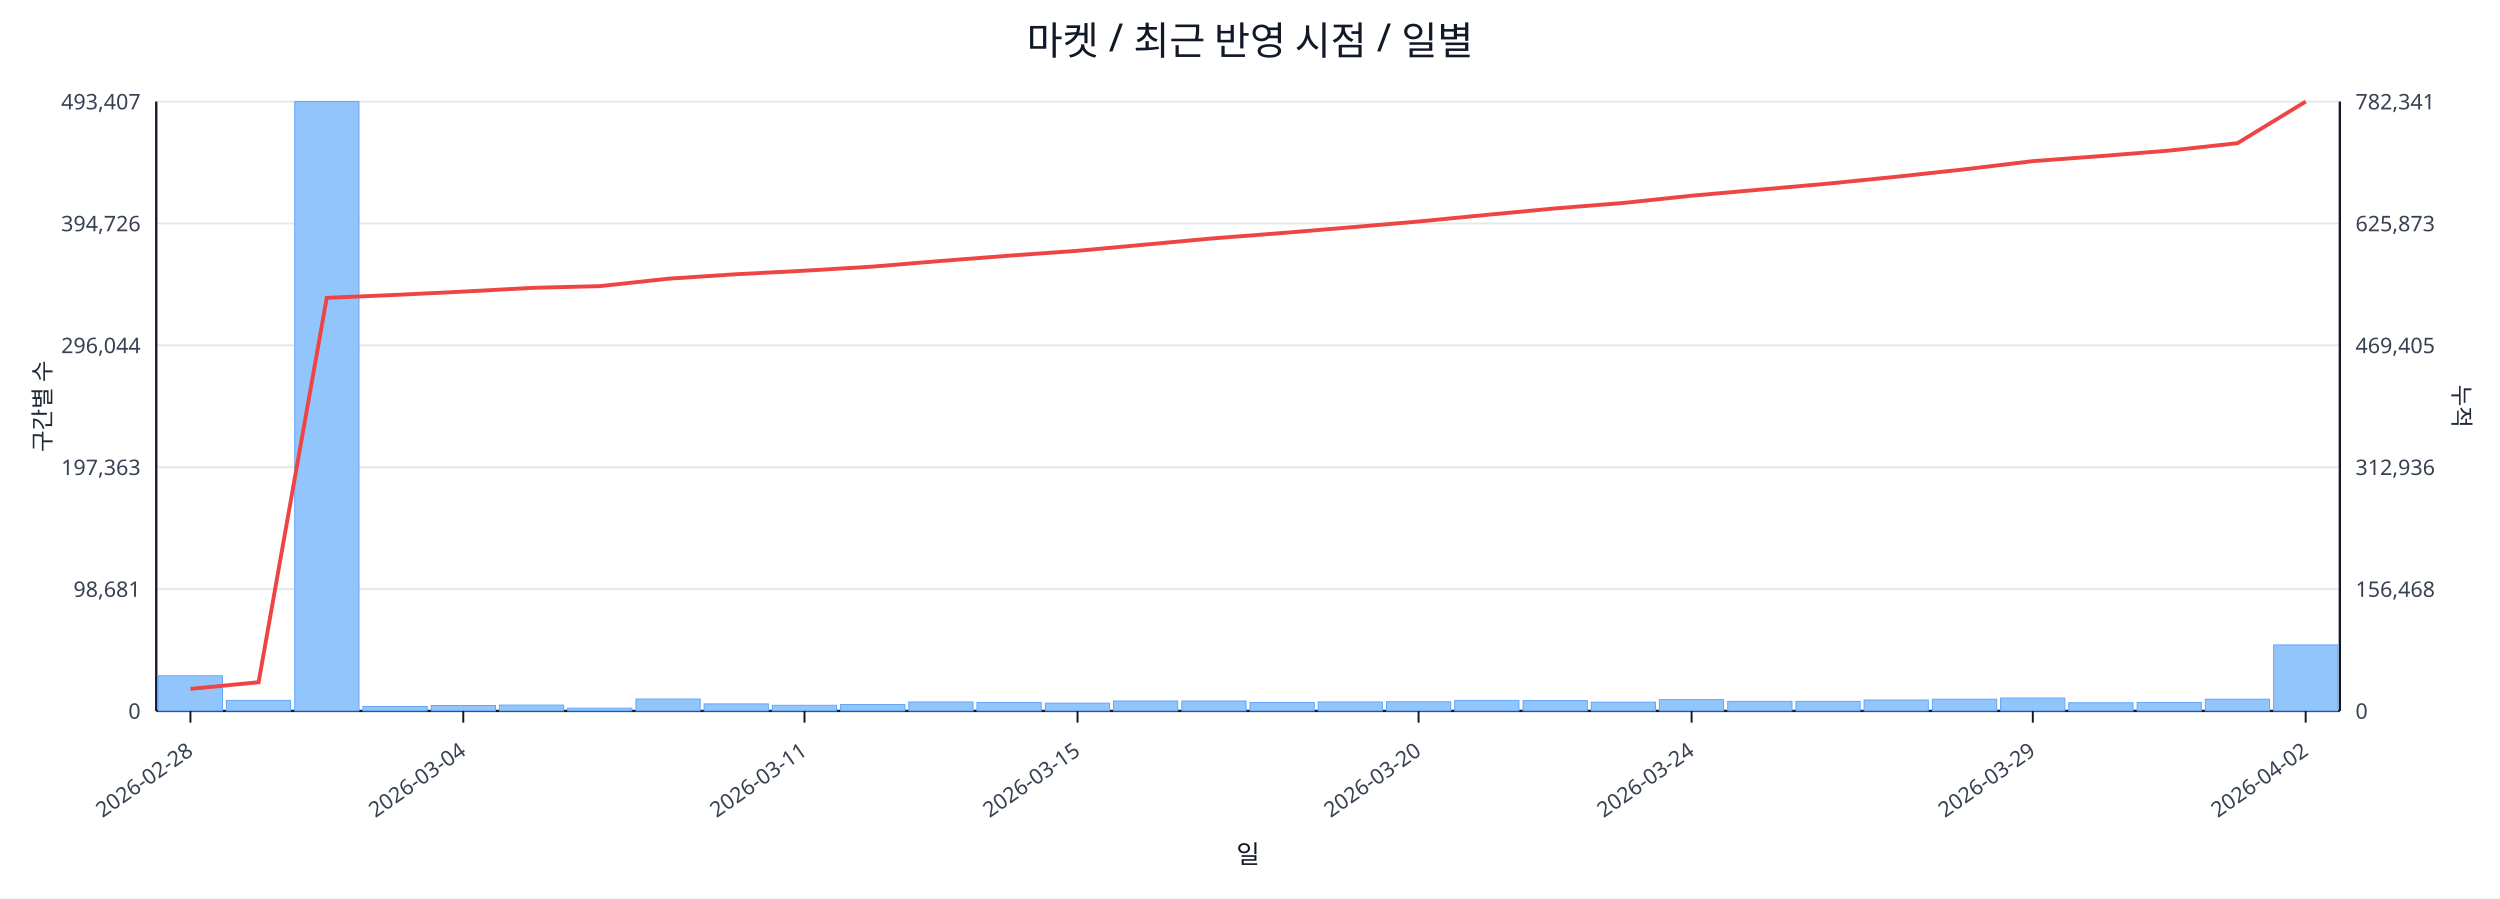
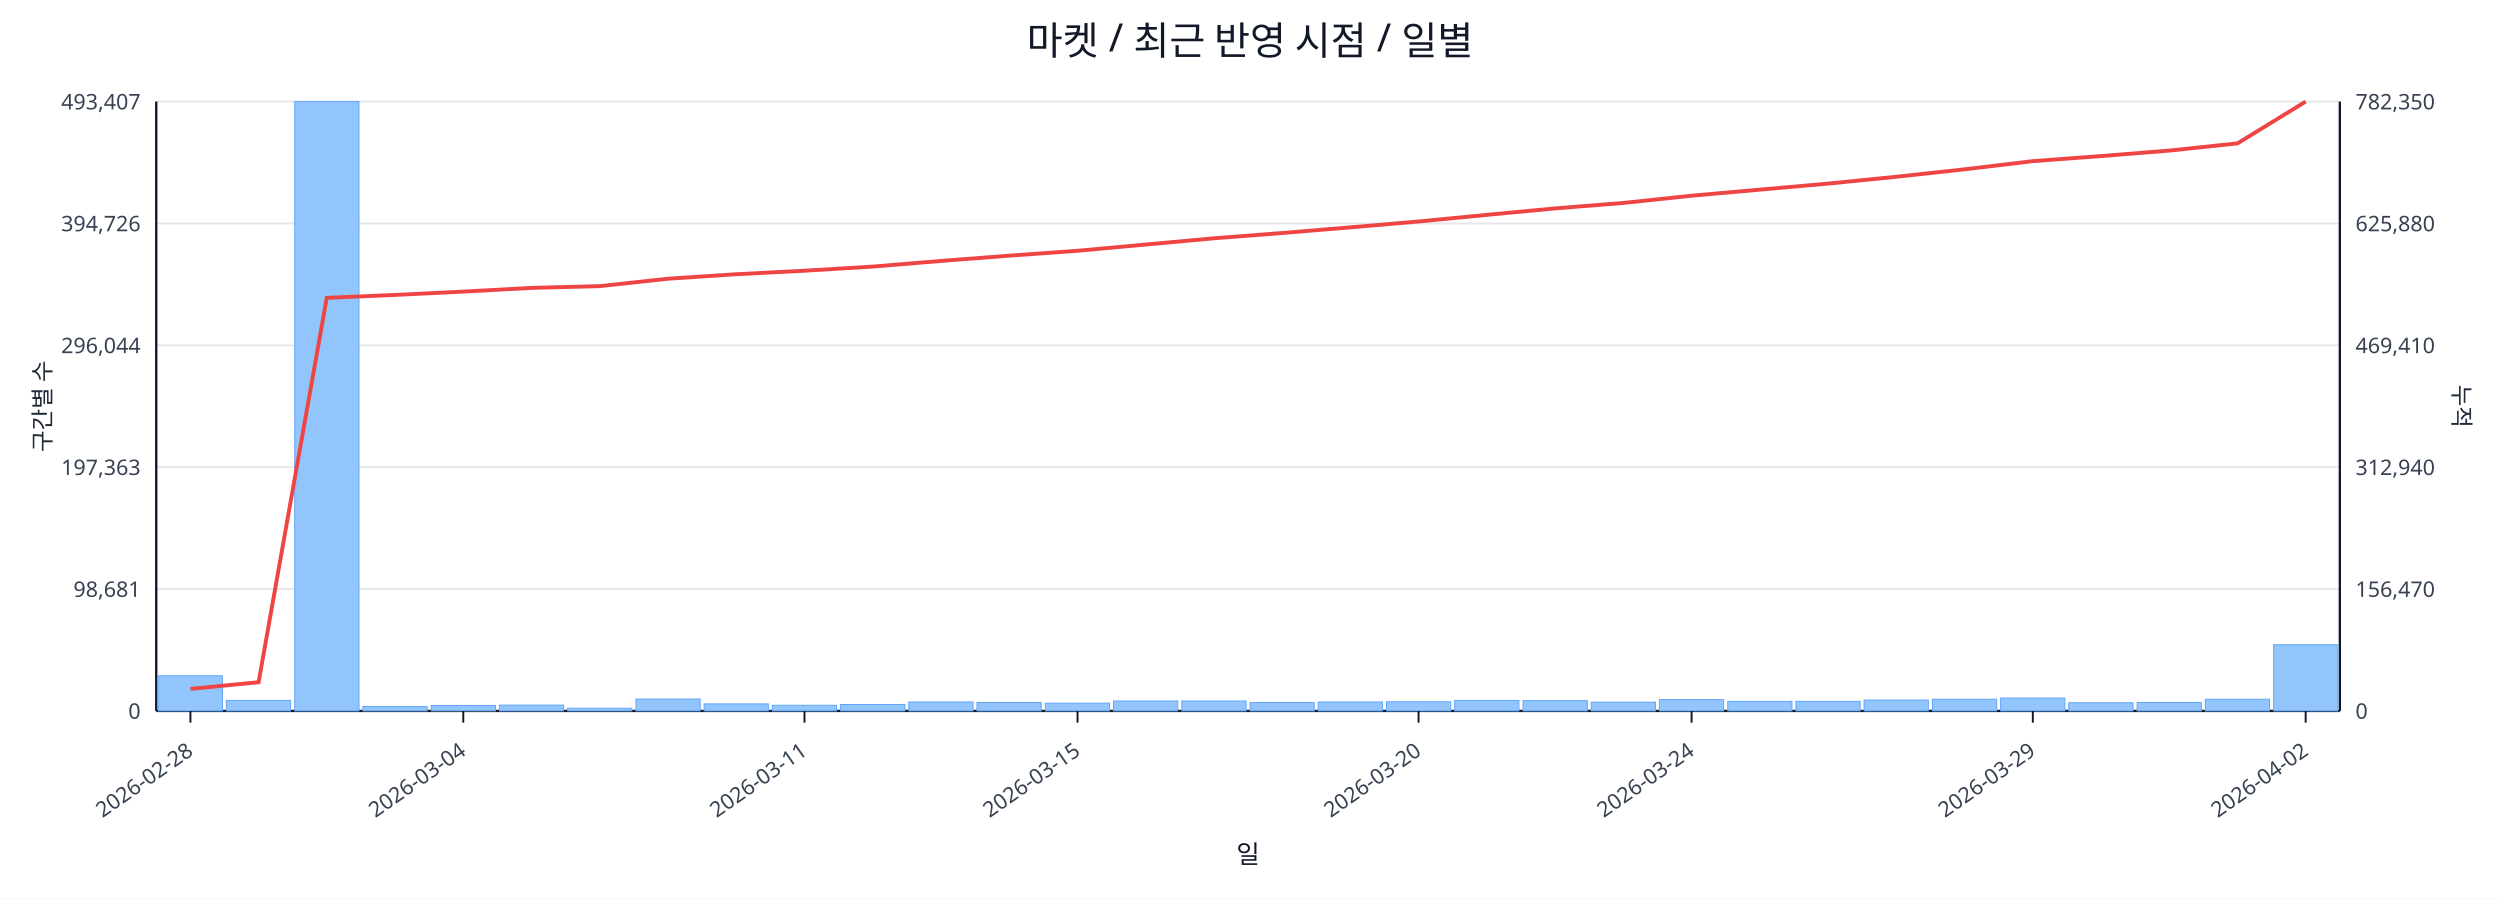
<svg xmlns="http://www.w3.org/2000/svg" width="1280" height="460" viewBox="0 0 1280 460">
  <rect x="0" y="0" width="100%" height="100%" fill="#ffffff" />
  <text x="640.0" y="28" font-size="20" text-anchor="middle" font-family="sans-serif" fill="#111827">마켓 / 최근 반영 시점 / 일별</text>
  <line x1="80.0" y1="52.0" x2="1198.0" y2="52.0" stroke="#e5e7eb" stroke-width="1" />
  <text x="72.0" y="56.0" font-size="11" text-anchor="end" font-family="sans-serif" fill="#374151">493,407</text>
-   <text x="1206.0" y="56.0" font-size="11" text-anchor="start" font-family="sans-serif" fill="#374151">782,341</text>
+   <text x="1206.0" y="56.0" font-size="11" text-anchor="start" font-family="sans-serif" fill="#374151">782,350</text>
  <line x1="80.0" y1="114.4" x2="1198.0" y2="114.4" stroke="#e5e7eb" stroke-width="1" />
  <text x="72.0" y="118.4" font-size="11" text-anchor="end" font-family="sans-serif" fill="#374151">394,726</text>
-   <text x="1206.0" y="118.4" font-size="11" text-anchor="start" font-family="sans-serif" fill="#374151">625,873</text>
+   <text x="1206.0" y="118.4" font-size="11" text-anchor="start" font-family="sans-serif" fill="#374151">625,880</text>
  <line x1="80.0" y1="176.8" x2="1198.0" y2="176.8" stroke="#e5e7eb" stroke-width="1" />
  <text x="72.0" y="180.8" font-size="11" text-anchor="end" font-family="sans-serif" fill="#374151">296,044</text>
-   <text x="1206.0" y="180.8" font-size="11" text-anchor="start" font-family="sans-serif" fill="#374151">469,405</text>
+   <text x="1206.0" y="180.8" font-size="11" text-anchor="start" font-family="sans-serif" fill="#374151">469,410</text>
  <line x1="80.0" y1="239.2" x2="1198.0" y2="239.2" stroke="#e5e7eb" stroke-width="1" />
  <text x="72.0" y="243.2" font-size="11" text-anchor="end" font-family="sans-serif" fill="#374151">197,363</text>
-   <text x="1206.0" y="243.2" font-size="11" text-anchor="start" font-family="sans-serif" fill="#374151">312,936</text>
+   <text x="1206.0" y="243.2" font-size="11" text-anchor="start" font-family="sans-serif" fill="#374151">312,940</text>
  <line x1="80.0" y1="301.6" x2="1198.0" y2="301.6" stroke="#e5e7eb" stroke-width="1" />
  <text x="72.0" y="305.6" font-size="11" text-anchor="end" font-family="sans-serif" fill="#374151">98,681</text>
-   <text x="1206.0" y="305.6" font-size="11" text-anchor="start" font-family="sans-serif" fill="#374151">156,468</text>
+   <text x="1206.0" y="305.6" font-size="11" text-anchor="start" font-family="sans-serif" fill="#374151">156,470</text>
  <line x1="80.0" y1="364.0" x2="1198.0" y2="364.0" stroke="#e5e7eb" stroke-width="1" />
  <text x="72.0" y="368.0" font-size="11" text-anchor="end" font-family="sans-serif" fill="#374151">0</text>
  <text x="1206.0" y="368.0" font-size="11" text-anchor="start" font-family="sans-serif" fill="#374151">0</text>
  <line x1="80.0" y1="364.0" x2="1198.0" y2="364.0" stroke="#111827" stroke-width="1.2" />
  <line x1="80.0" y1="52.0" x2="80.0" y2="364.0" stroke="#111827" stroke-width="1.2" />
  <line x1="1198.0" y1="52.0" x2="1198.0" y2="364.0" stroke="#111827" stroke-width="1.2" />
  <rect x="81.0" y="346.0" width="32.9" height="18.0" fill="#93c5fd" stroke="#60a5fa" stroke-width="0.5" />
  <rect x="115.9" y="358.6" width="32.9" height="5.4" fill="#93c5fd" stroke="#60a5fa" stroke-width="0.5" />
  <rect x="150.9" y="52.0" width="32.9" height="312.0" fill="#93c5fd" stroke="#60a5fa" stroke-width="0.5" />
  <rect x="185.8" y="361.7" width="32.9" height="2.3" fill="#93c5fd" stroke="#60a5fa" stroke-width="0.5" />
  <rect x="220.8" y="361.2" width="32.9" height="2.8" fill="#93c5fd" stroke="#60a5fa" stroke-width="0.5" />
  <rect x="255.7" y="361.0" width="32.9" height="3.0" fill="#93c5fd" stroke="#60a5fa" stroke-width="0.5" />
  <rect x="290.6" y="362.6" width="32.9" height="1.4" fill="#93c5fd" stroke="#60a5fa" stroke-width="0.5" />
  <rect x="325.6" y="357.9" width="32.9" height="6.1" fill="#93c5fd" stroke="#60a5fa" stroke-width="0.5" />
  <rect x="360.5" y="360.4" width="32.9" height="3.6" fill="#93c5fd" stroke="#60a5fa" stroke-width="0.5" />
  <rect x="395.4" y="361.1" width="32.9" height="2.9" fill="#93c5fd" stroke="#60a5fa" stroke-width="0.5" />
  <rect x="430.4" y="360.7" width="32.9" height="3.3" fill="#93c5fd" stroke="#60a5fa" stroke-width="0.5" />
  <rect x="465.3" y="359.4" width="32.9" height="4.6" fill="#93c5fd" stroke="#60a5fa" stroke-width="0.5" />
  <rect x="500.2" y="359.7" width="32.9" height="4.3" fill="#93c5fd" stroke="#60a5fa" stroke-width="0.5" />
  <rect x="535.2" y="360.0" width="32.9" height="4.0" fill="#93c5fd" stroke="#60a5fa" stroke-width="0.5" />
  <rect x="570.1" y="358.9" width="32.9" height="5.1" fill="#93c5fd" stroke="#60a5fa" stroke-width="0.5" />
  <rect x="605.1" y="358.9" width="32.9" height="5.1" fill="#93c5fd" stroke="#60a5fa" stroke-width="0.5" />
  <rect x="640.0" y="359.7" width="32.9" height="4.3" fill="#93c5fd" stroke="#60a5fa" stroke-width="0.5" />
  <rect x="674.9" y="359.4" width="32.9" height="4.6" fill="#93c5fd" stroke="#60a5fa" stroke-width="0.5" />
  <rect x="709.9" y="359.3" width="32.9" height="4.7" fill="#93c5fd" stroke="#60a5fa" stroke-width="0.5" />
  <rect x="744.8" y="358.6" width="32.9" height="5.4" fill="#93c5fd" stroke="#60a5fa" stroke-width="0.5" />
  <rect x="779.8" y="358.7" width="32.9" height="5.3" fill="#93c5fd" stroke="#60a5fa" stroke-width="0.5" />
  <rect x="814.7" y="359.5" width="32.9" height="4.5" fill="#93c5fd" stroke="#60a5fa" stroke-width="0.5" />
  <rect x="849.6" y="358.2" width="32.9" height="5.8" fill="#93c5fd" stroke="#60a5fa" stroke-width="0.5" />
  <rect x="884.6" y="359.1" width="32.9" height="4.9" fill="#93c5fd" stroke="#60a5fa" stroke-width="0.5" />
  <rect x="919.5" y="359.1" width="32.9" height="4.9" fill="#93c5fd" stroke="#60a5fa" stroke-width="0.5" />
  <rect x="954.4" y="358.4" width="32.9" height="5.6" fill="#93c5fd" stroke="#60a5fa" stroke-width="0.5" />
  <rect x="989.4" y="358.0" width="32.9" height="6.0" fill="#93c5fd" stroke="#60a5fa" stroke-width="0.5" />
  <rect x="1024.3" y="357.4" width="32.9" height="6.6" fill="#93c5fd" stroke="#60a5fa" stroke-width="0.5" />
  <rect x="1059.2" y="359.8" width="32.9" height="4.2" fill="#93c5fd" stroke="#60a5fa" stroke-width="0.5" />
  <rect x="1094.2" y="359.7" width="32.9" height="4.3" fill="#93c5fd" stroke="#60a5fa" stroke-width="0.5" />
  <rect x="1129.1" y="358.0" width="32.9" height="6.0" fill="#93c5fd" stroke="#60a5fa" stroke-width="0.5" />
-   <rect x="1164.1" y="330.2" width="32.9" height="33.8" fill="#93c5fd" stroke="#60a5fa" stroke-width="0.5" />
-   <polyline fill="none" stroke="#ef4444" stroke-width="2" points="97.5,352.7 132.4,349.3 167.3,152.5 202.3,151.0 237.2,149.3 272.2,147.4 307.1,146.5 342.0,142.7 377.0,140.4 411.9,138.6 446.8,136.5 481.8,133.6 516.7,130.9 551.7,128.4 586.6,125.2 621.5,122.0 656.5,119.3 691.4,116.4 726.3,113.4 761.3,110.0 796.2,106.7 831.2,103.9 866.1,100.2 901.0,97.1 936.0,94.0 970.9,90.5 1005.8,86.7 1040.8,82.5 1075.7,79.9 1110.7,77.1 1145.6,73.3 1180.5,52.0" />
+   <rect x="1164.1" y="330.1" width="32.9" height="33.9" fill="#93c5fd" stroke="#60a5fa" stroke-width="0.5" />
+   <polyline fill="none" stroke="#ef4444" stroke-width="2" points="97.5,352.7 132.4,349.3 167.3,152.5 202.3,151.0 237.2,149.3 272.2,147.4 307.1,146.5 342.0,142.7 377.0,140.4 411.9,138.6 446.8,136.5 481.8,133.6 516.7,130.9 551.7,128.4 586.6,125.2 621.5,122.0 656.5,119.3 691.4,116.4 726.3,113.4 761.3,110.0 796.2,106.7 831.2,103.9 866.1,100.2 901.0,97.1 936.0,94.0 970.9,90.5 1005.8,86.7 1040.8,82.5 1075.7,79.9 1110.7,77.1 1145.6,73.4 1180.5,52.0" />
  <line x1="97.5" y1="364.0" x2="97.5" y2="370.0" stroke="#111827" stroke-width="1" />
  <text x="99.5" y="386.0" font-size="11" text-anchor="end" transform="rotate(-35 99.5 386.0)" font-family="sans-serif" fill="#374151">2026-02-28</text>
  <line x1="237.2" y1="364.0" x2="237.2" y2="370.0" stroke="#111827" stroke-width="1" />
  <text x="239.2" y="386.0" font-size="11" text-anchor="end" transform="rotate(-35 239.2 386.0)" font-family="sans-serif" fill="#374151">2026-03-04</text>
  <line x1="411.9" y1="364.0" x2="411.9" y2="370.0" stroke="#111827" stroke-width="1" />
  <text x="413.9" y="386.0" font-size="11" text-anchor="end" transform="rotate(-35 413.9 386.0)" font-family="sans-serif" fill="#374151">2026-03-11</text>
  <line x1="551.7" y1="364.0" x2="551.7" y2="370.0" stroke="#111827" stroke-width="1" />
  <text x="553.7" y="386.0" font-size="11" text-anchor="end" transform="rotate(-35 553.7 386.0)" font-family="sans-serif" fill="#374151">2026-03-15</text>
  <line x1="726.3" y1="364.0" x2="726.3" y2="370.0" stroke="#111827" stroke-width="1" />
  <text x="728.3" y="386.0" font-size="11" text-anchor="end" transform="rotate(-35 728.3 386.0)" font-family="sans-serif" fill="#374151">2026-03-20</text>
  <line x1="866.1" y1="364.0" x2="866.1" y2="370.0" stroke="#111827" stroke-width="1" />
  <text x="868.1" y="386.0" font-size="11" text-anchor="end" transform="rotate(-35 868.1 386.0)" font-family="sans-serif" fill="#374151">2026-03-24</text>
  <line x1="1040.8" y1="364.0" x2="1040.8" y2="370.0" stroke="#111827" stroke-width="1" />
  <text x="1042.8" y="386.0" font-size="11" text-anchor="end" transform="rotate(-35 1042.8 386.0)" font-family="sans-serif" fill="#374151">2026-03-29</text>
  <line x1="1180.5" y1="364.0" x2="1180.5" y2="370.0" stroke="#111827" stroke-width="1" />
  <text x="1182.5" y="386.0" font-size="11" text-anchor="end" transform="rotate(-35 1182.5 386.0)" font-family="sans-serif" fill="#374151">2026-04-02</text>
  <text x="26" y="208.0" font-size="12" transform="rotate(-90 26 208.0)" text-anchor="middle" font-family="sans-serif" fill="#1f2937">구간별 수</text>
  <text x="1256.0" y="208.0" font-size="12" transform="rotate(90 1256.0 208.0)" text-anchor="middle" font-family="sans-serif" fill="#1f2937">누적</text>
  <text x="639.0" y="442.0" font-size="13" text-anchor="middle" font-family="sans-serif" fill="#111827">일</text>
</svg>
